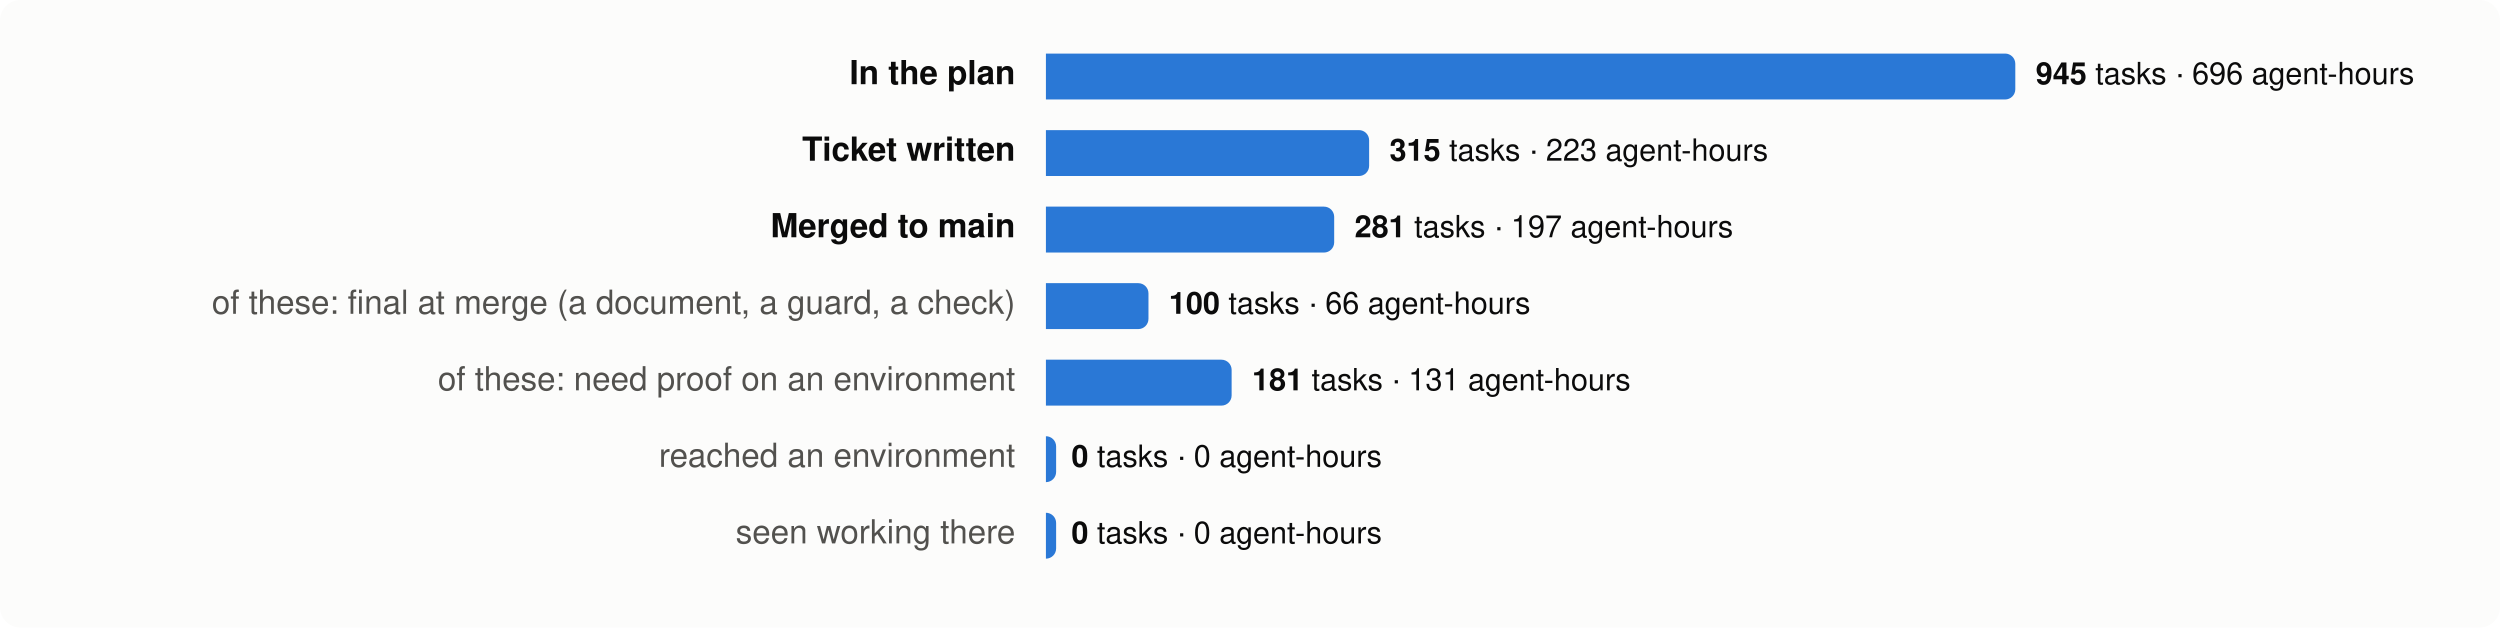
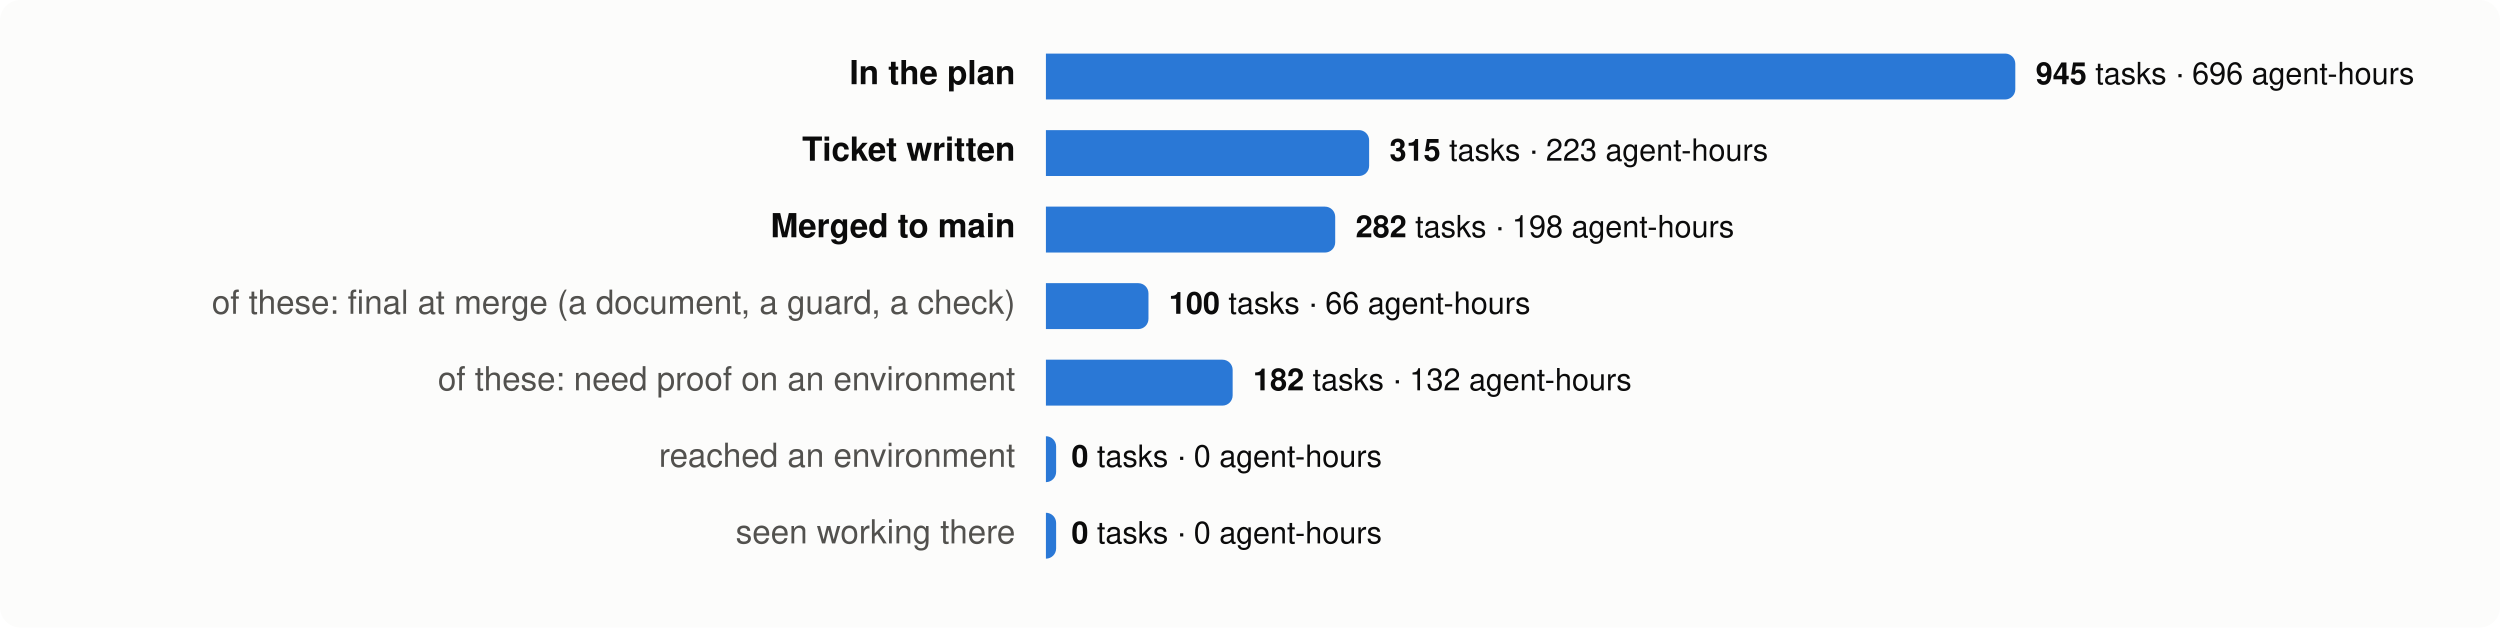
<svg xmlns="http://www.w3.org/2000/svg" viewBox="0 0 980 246" width="980" height="246" font-family="system-ui,-apple-system,Segoe UI,Helvetica,Arial,sans-serif" font-size="13">
  <rect width="980" height="246" rx="8" fill="#fcfcfb" />
  <text x="398" y="33" text-anchor="end" fill="#0b0b0b" font-weight="600">In the plan</text>
  <path d="M410,21 h376.0 a4,4 0 0 1 4,4 v10 a4,4 0 0 1 -4,4 h-376.0 z" fill="#2a78d6" />
  <text x="798.0" y="33" fill="#0b0b0b" font-size="12">
    <tspan font-weight="600">945</tspan> tasks · 696 agent-hours</text>
  <text x="398" y="63" text-anchor="end" fill="#0b0b0b" font-weight="600">Ticket written</text>
  <path d="M410,51 h122.7 a4,4 0 0 1 4,4 v10 a4,4 0 0 1 -4,4 h-122.7 z" fill="#2a78d6" />
  <text x="544.7" y="63" fill="#0b0b0b" font-size="12">
    <tspan font-weight="600">315</tspan> tasks · 223 agent-hours</text>
  <text x="398" y="93" text-anchor="end" fill="#0b0b0b" font-weight="600">Merged to main</text>
-   <path d="M410,81 h109.0 a4,4 0 0 1 4,4 v10 a4,4 0 0 1 -4,4 h-109.0 z" fill="#2a78d6" />
-   <text x="531.0" y="93" fill="#0b0b0b" font-size="12">
-     <tspan font-weight="600">281</tspan> tasks · 197 agent-hours</text>
+   <path d="M410,81 h109.4 a4,4 0 0 1 4,4 v10 a4,4 0 0 1 -4,4 h-109.4 z" fill="#2a78d6" />
+   <text x="531.4" y="93" fill="#0b0b0b" font-size="12">
+     <tspan font-weight="600">282</tspan> tasks · 198 agent-hours</text>
  <text x="398" y="123" text-anchor="end" fill="#52514e" font-weight="400">of these: final at merge (a document, a guard, a check)</text>
  <path d="M410,111 h36.2 a4,4 0 0 1 4,4 v10 a4,4 0 0 1 -4,4 h-36.2 z" fill="#2a78d6" />
  <text x="458.2" y="123" fill="#0b0b0b" font-size="12">
    <tspan font-weight="600">100</tspan> tasks · 66 agent-hours</text>
  <text x="398" y="153" text-anchor="end" fill="#52514e" font-weight="400">of these: need proof on an environment</text>
-   <path d="M410,141 h68.8 a4,4 0 0 1 4,4 v10 a4,4 0 0 1 -4,4 h-68.8 z" fill="#2a78d6" />
-   <text x="490.8" y="153" fill="#0b0b0b" font-size="12">
-     <tspan font-weight="600">181</tspan> tasks · 131 agent-hours</text>
+   <path d="M410,141 h69.2 a4,4 0 0 1 4,4 v10 a4,4 0 0 1 -4,4 h-69.2 z" fill="#2a78d6" />
+   <text x="491.2" y="153" fill="#0b0b0b" font-size="12">
+     <tspan font-weight="600">182</tspan> tasks · 132 agent-hours</text>
  <text x="398" y="183" text-anchor="end" fill="#52514e" font-weight="400">reached an environment</text>
  <path d="M410,171 h0.0 a4,4 0 0 1 4,4 v10 a4,4 0 0 1 -4,4 h-0.0 z" fill="#2a78d6" />
  <text x="420.0" y="183" fill="#0b0b0b" font-size="12">
    <tspan font-weight="600">0</tspan> tasks · 0 agent-hours</text>
  <text x="398" y="213" text-anchor="end" fill="#52514e" font-weight="400">seen working there</text>
  <path d="M410,201 h0.0 a4,4 0 0 1 4,4 v10 a4,4 0 0 1 -4,4 h-0.0 z" fill="#2a78d6" />
  <text x="420.0" y="213" fill="#0b0b0b" font-size="12">
    <tspan font-weight="600">0</tspan> tasks · 0 agent-hours</text>
</svg>
